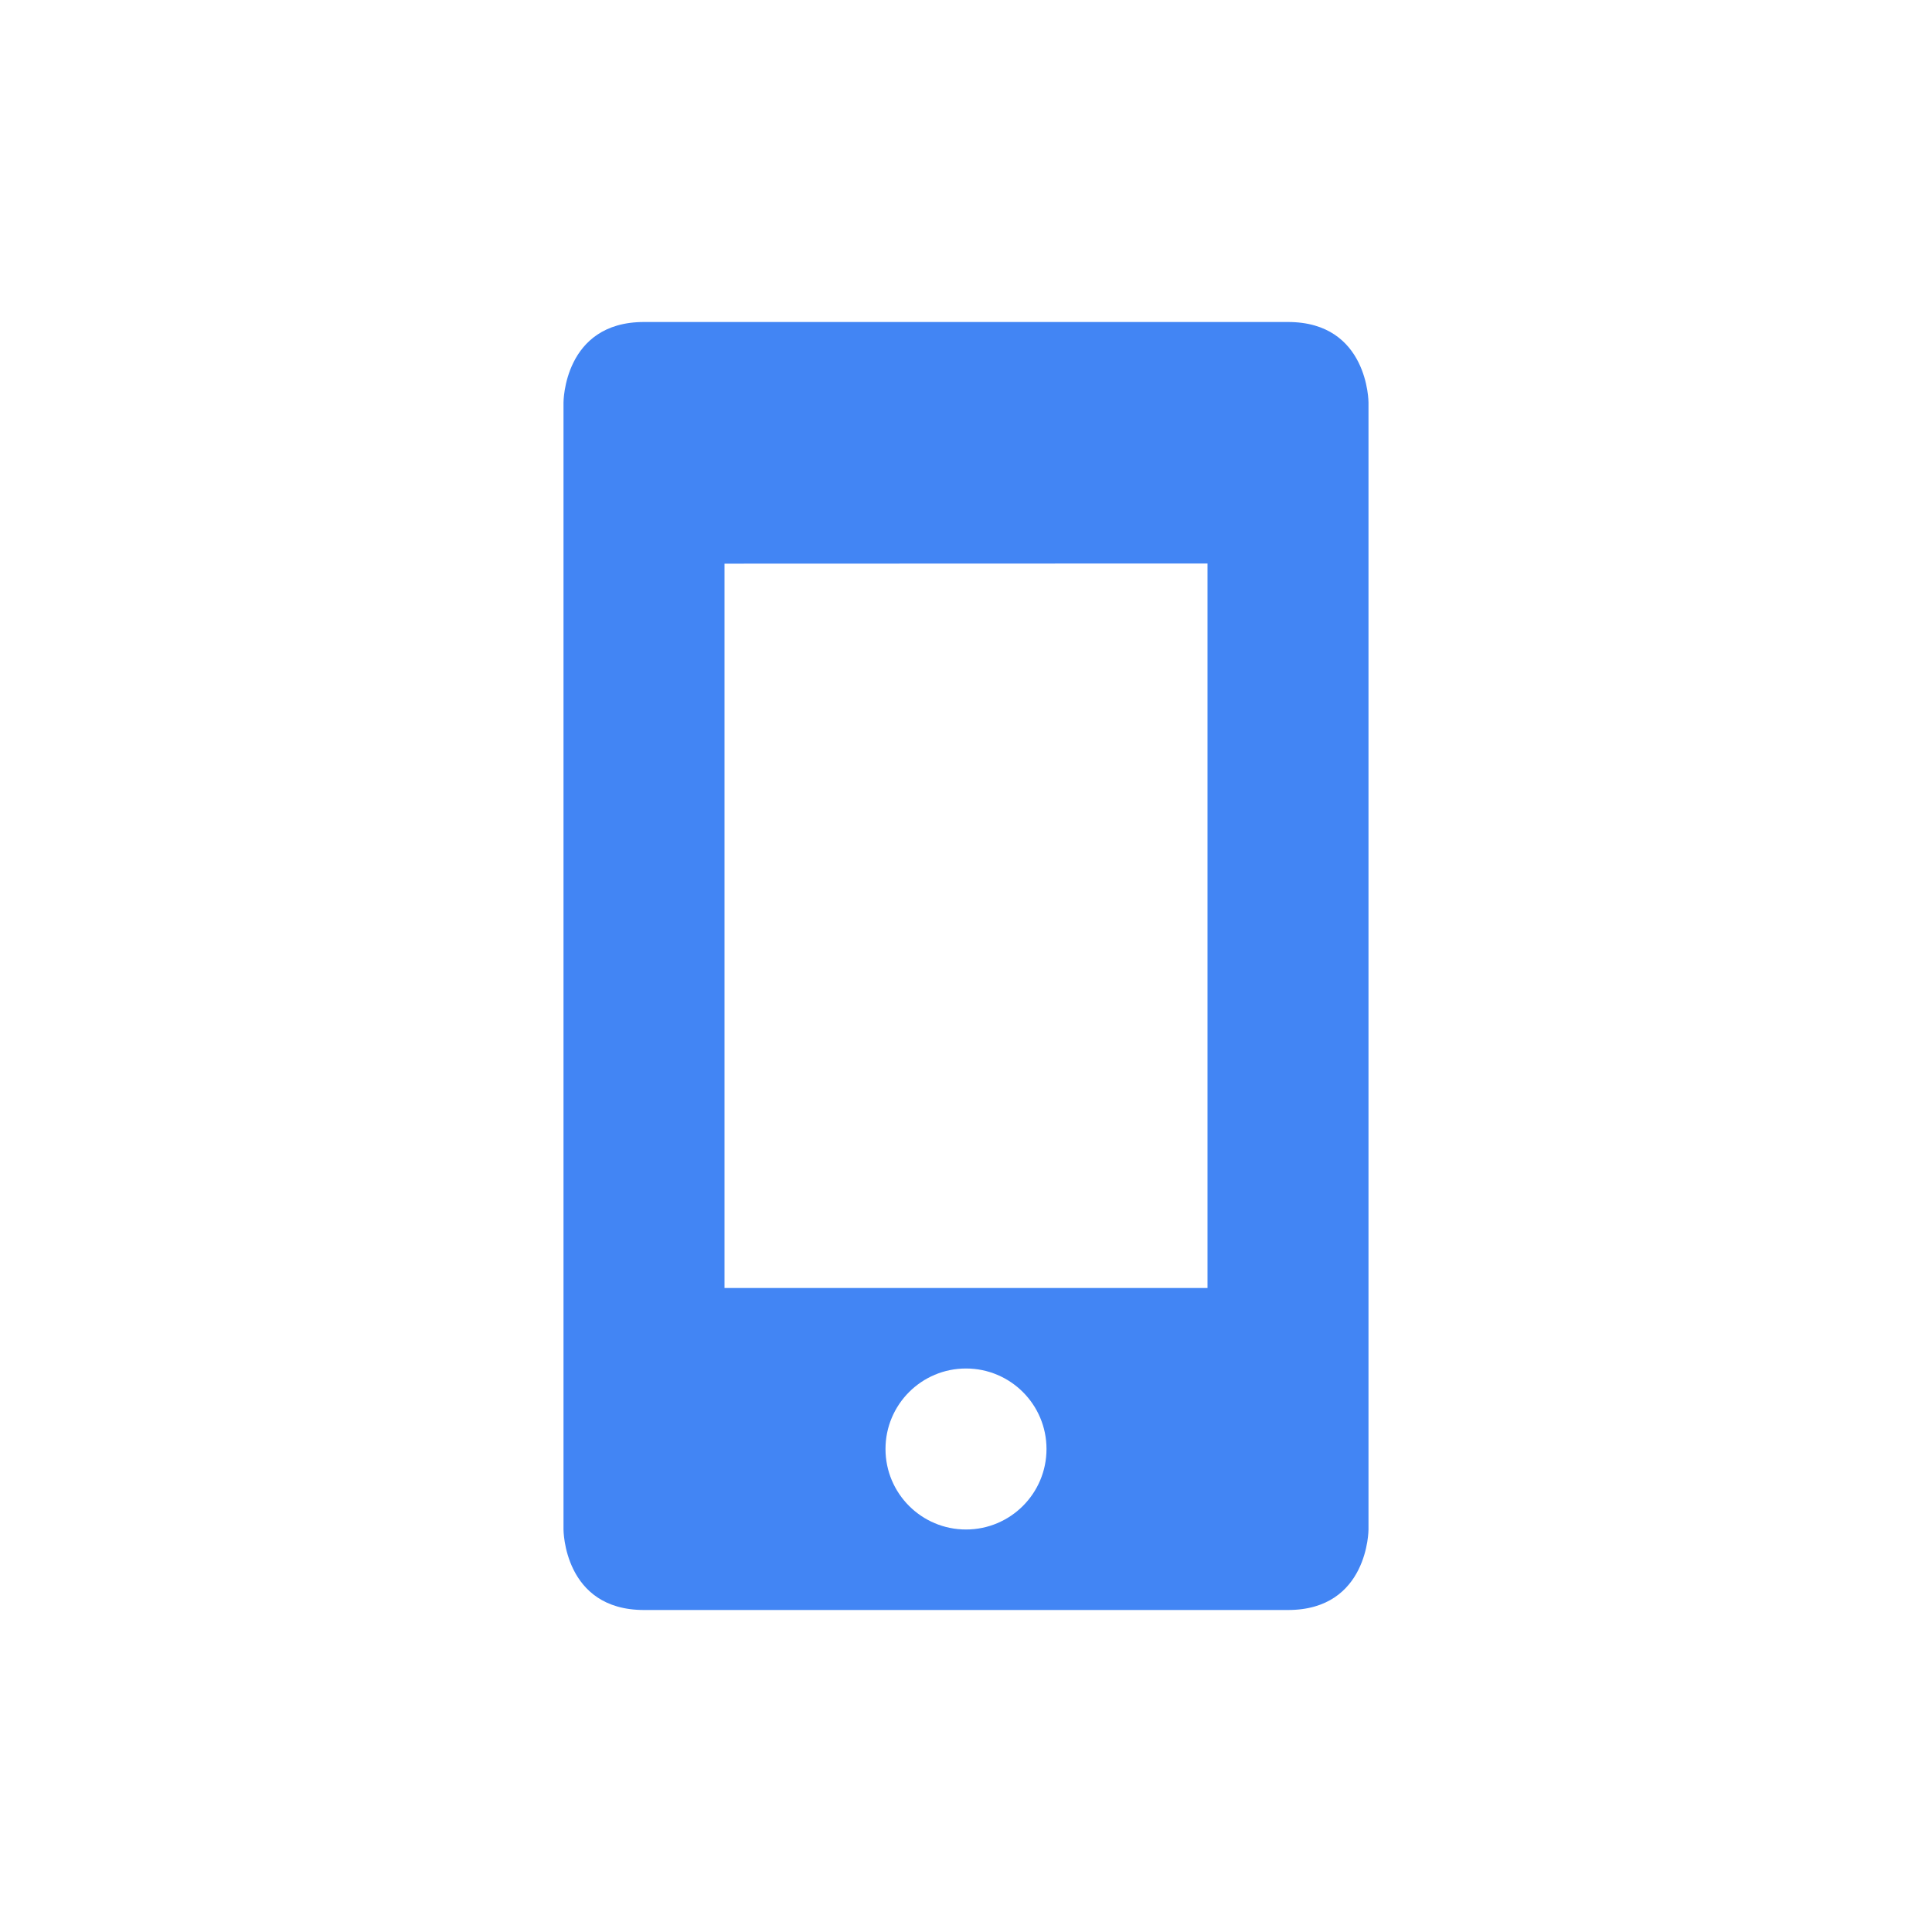
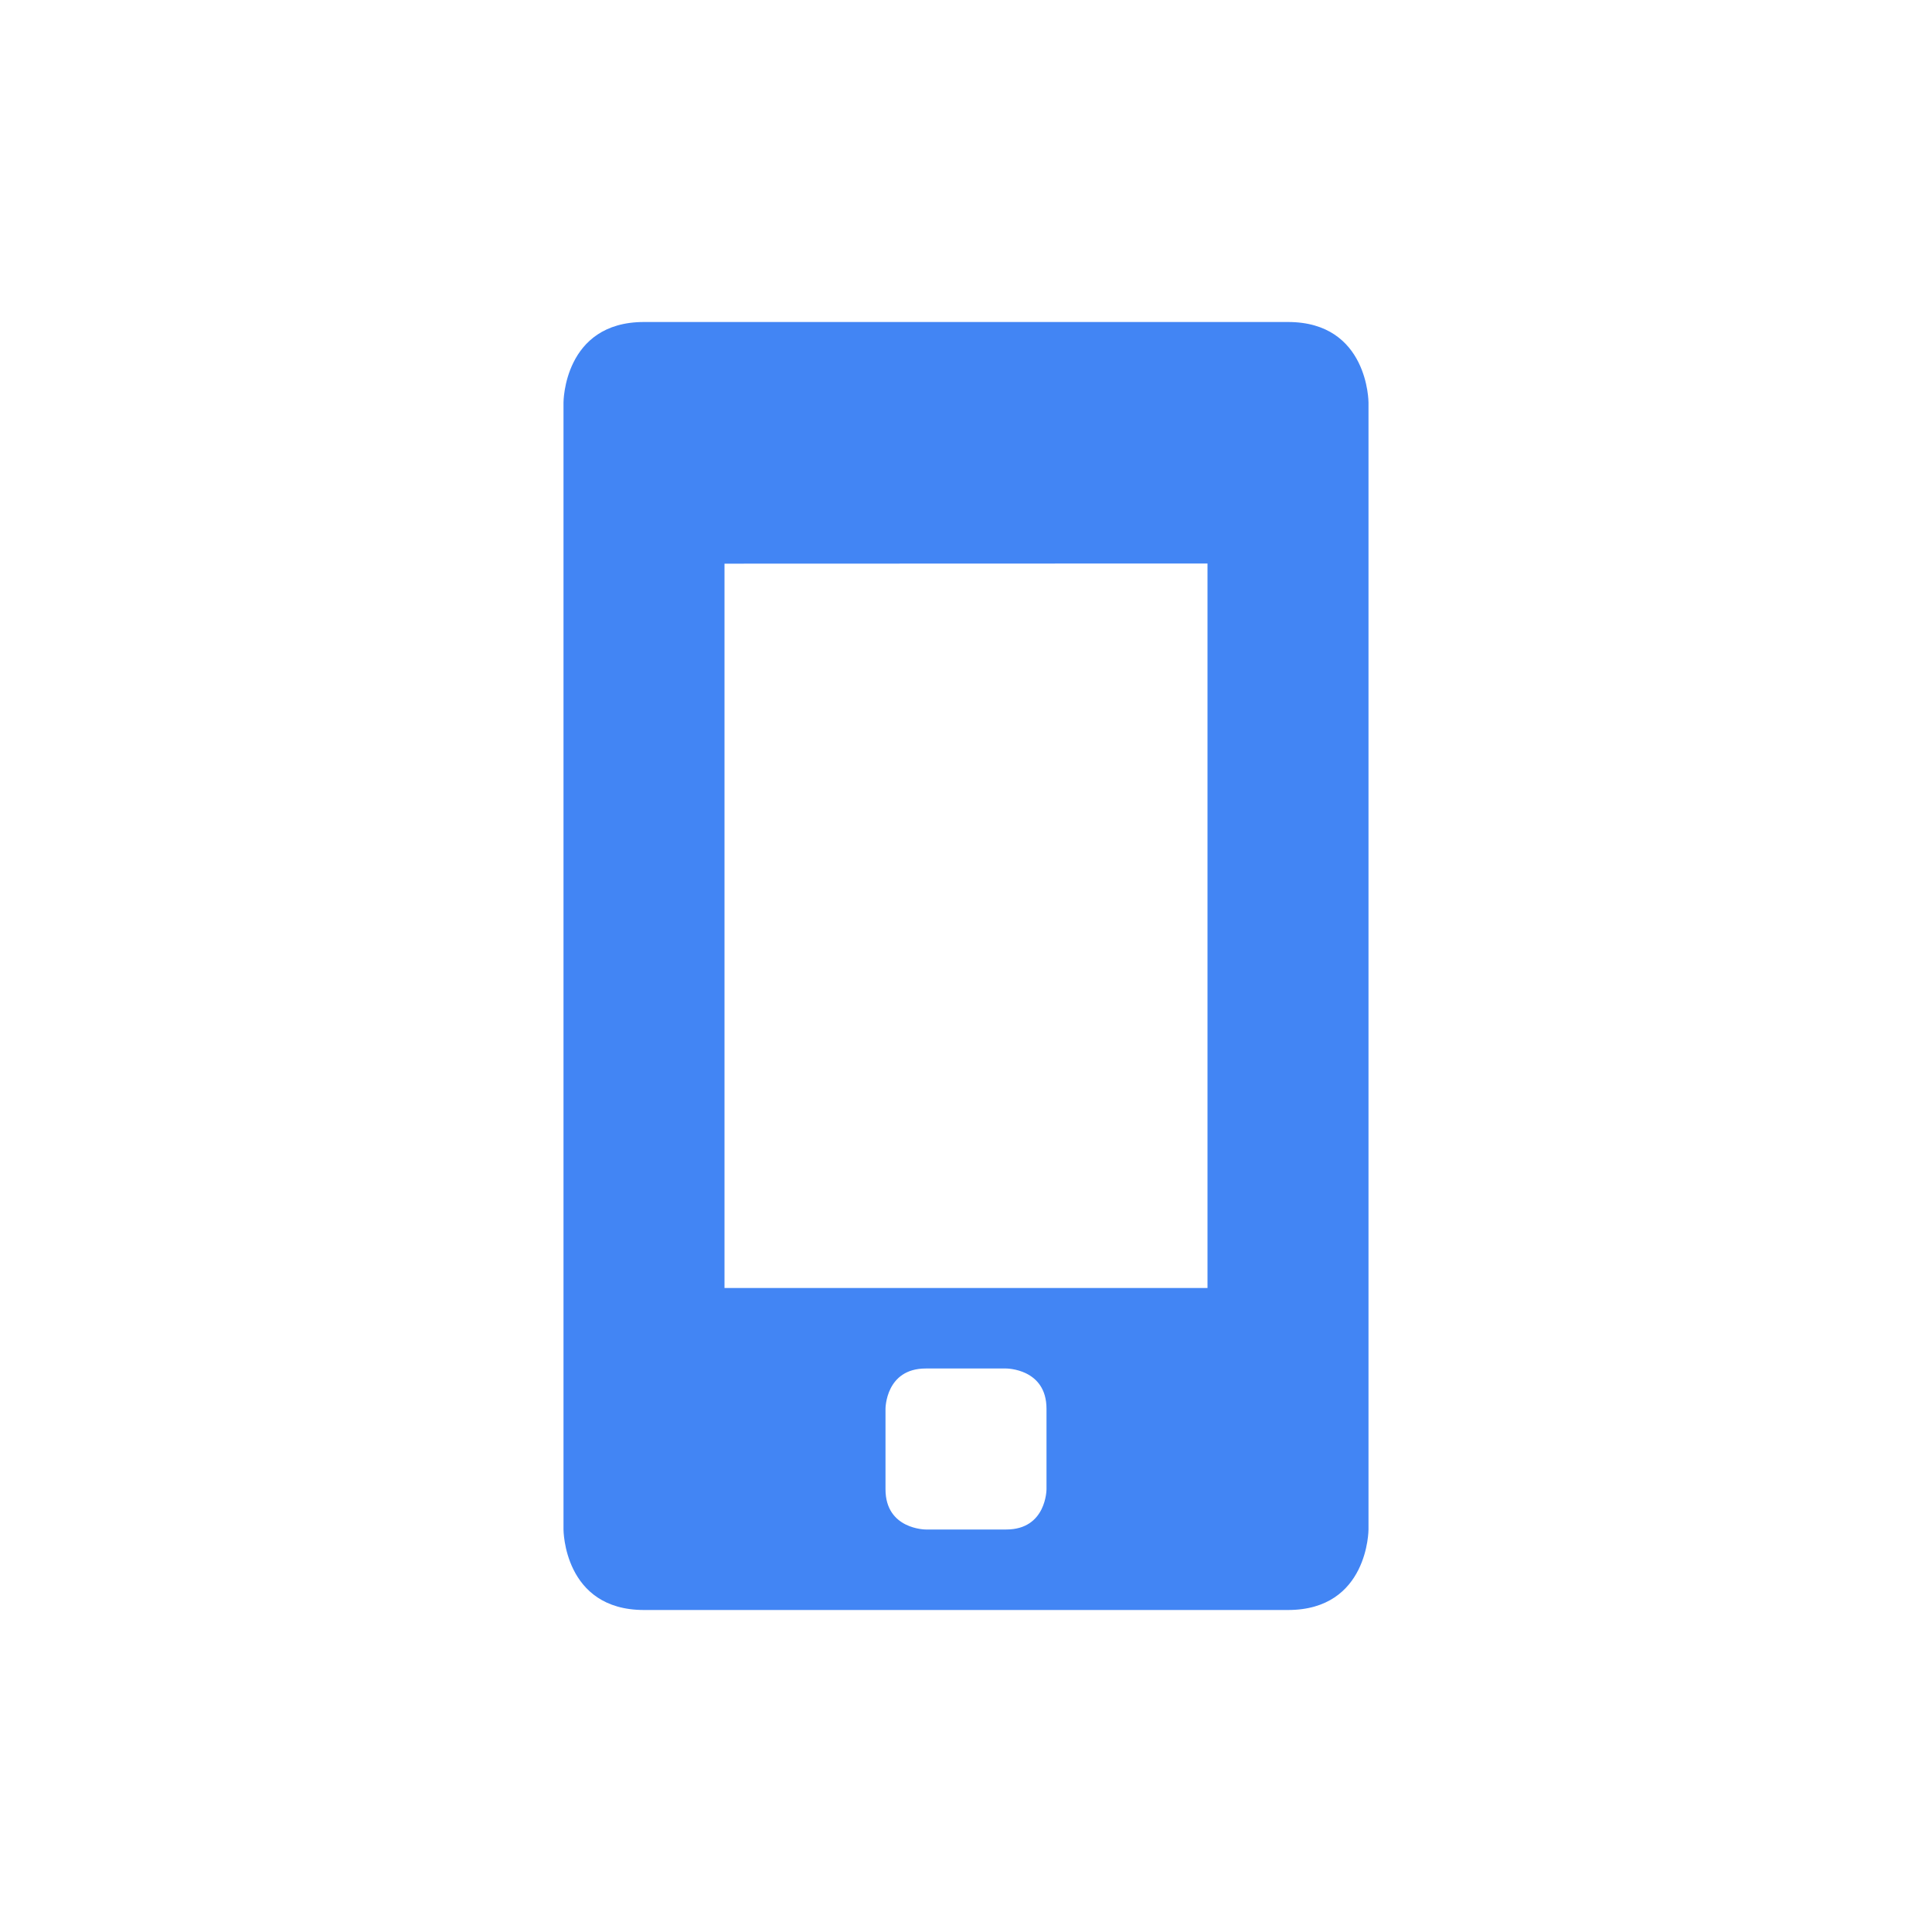
<svg xmlns="http://www.w3.org/2000/svg" width="24" height="24" version="1.1">
  <defs>
    <style id="current-color-scheme" type="text/css">
   .ColorScheme-Text { color:#444444; } .ColorScheme-Highlight { color:#4285f4; }
  </style>
  </defs>
-   <path style="fill:currentColor" class="ColorScheme-Highlight" d="m8 4c-1 0-1 1-1 1v14s0 1 1 1h8c1 0 1-1 1-1v-14s0-1-1-1h-8zm7 3v9h-6v-8.998l6-0.002zm-3 10a1 1 0 0 1 1 1 1 1 0 0 1 -1 1 1 1 0 0 1 -1 -1 1 1 0 0 1 1 -1z" />
+   <g transform="translate(1,1)">
+     <path style="fill:currentColor" class="ColorScheme-Highlight" d="M 7,3 C 6,3 6,4 6,4 V 18 C 6,18 6,19 7,19 H 15 C 16,19 16,18 16,18 V 4 C 16,4 16,3 15,3 Z M 14,6 V 15 H 8 V 6.002 Z M 10.5,16 H 11.5 C 11.5,16 12,16 12,16.5 V 17.5 C 12,17.5 12,18 11.5,18 H 10.5 C 10.5,18 10,18 10,17.5 V 16.5 C 10,16.5 10,16 10.5,16 Z" />
+   </g>
</svg>
